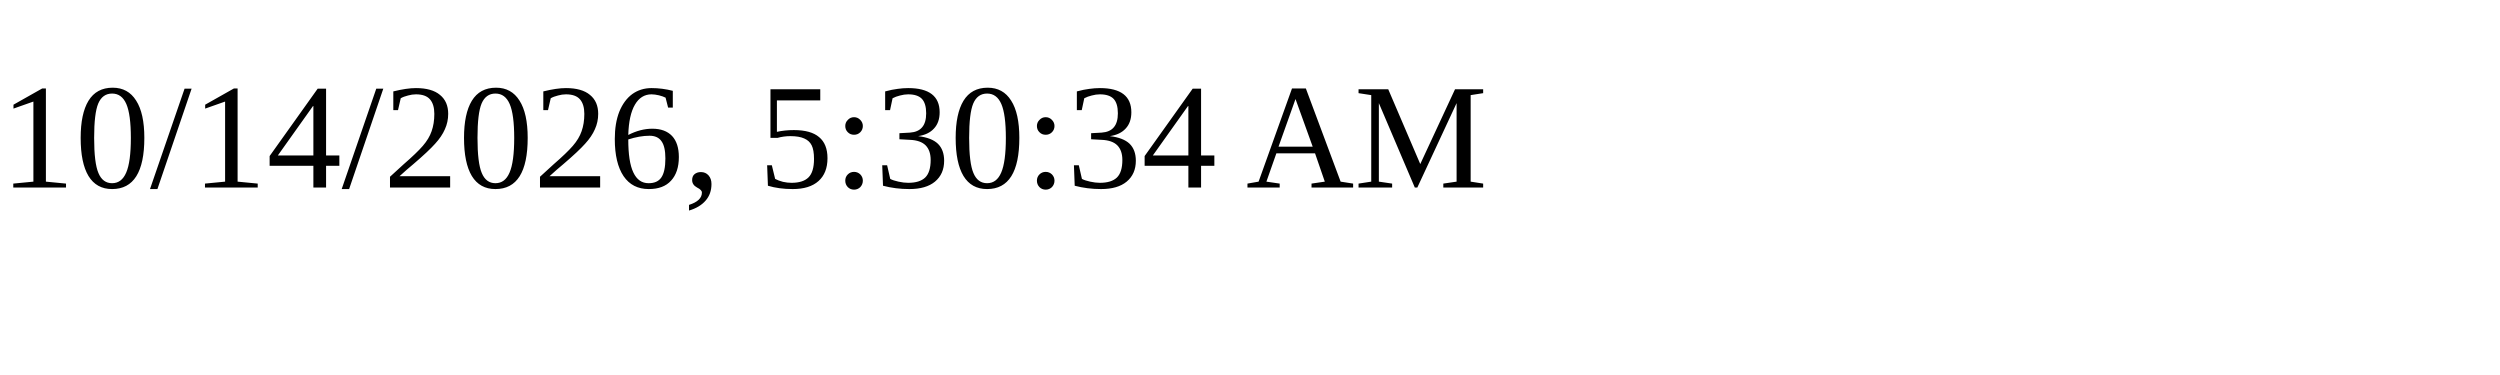
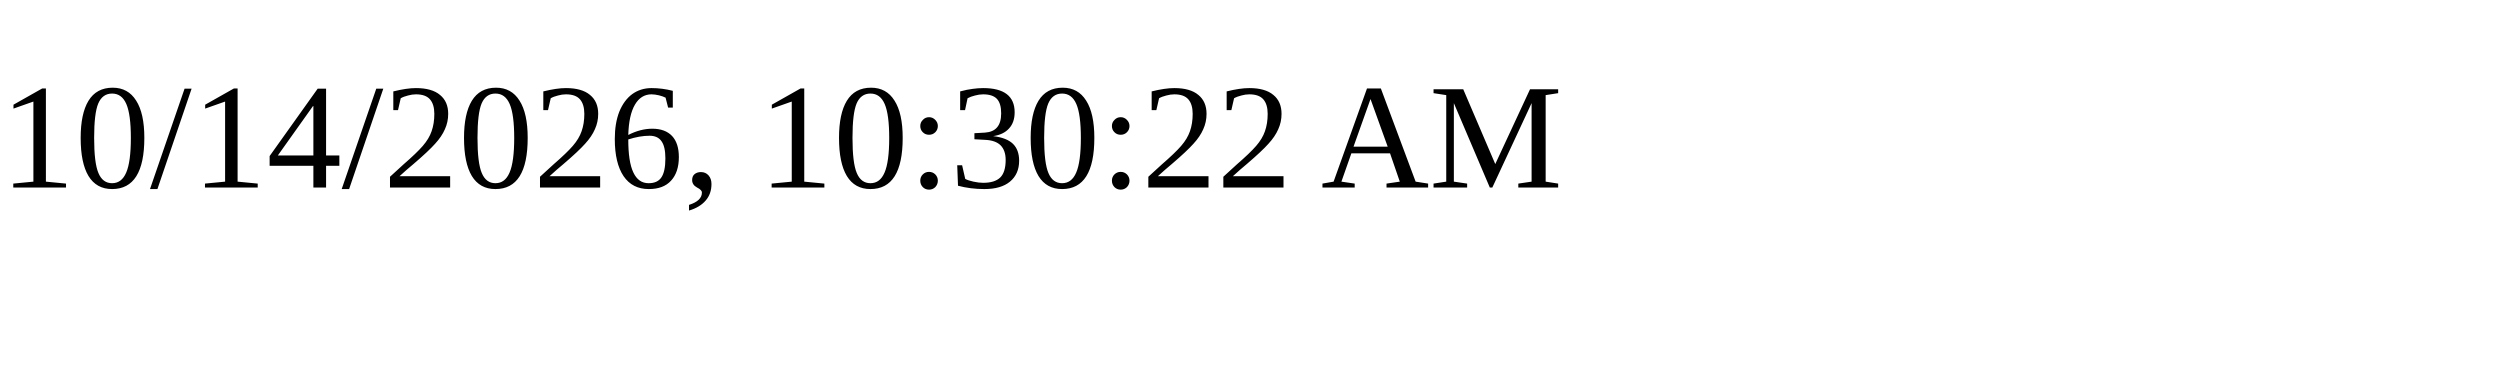
<svg xmlns="http://www.w3.org/2000/svg" height="30" width="200">
-   <text x="0" y="15">10/14/2026, 5:30:34 AM</text>
+   <text x="0" y="15">10/14/2026, 10:30:22 AM</text>
</svg>
